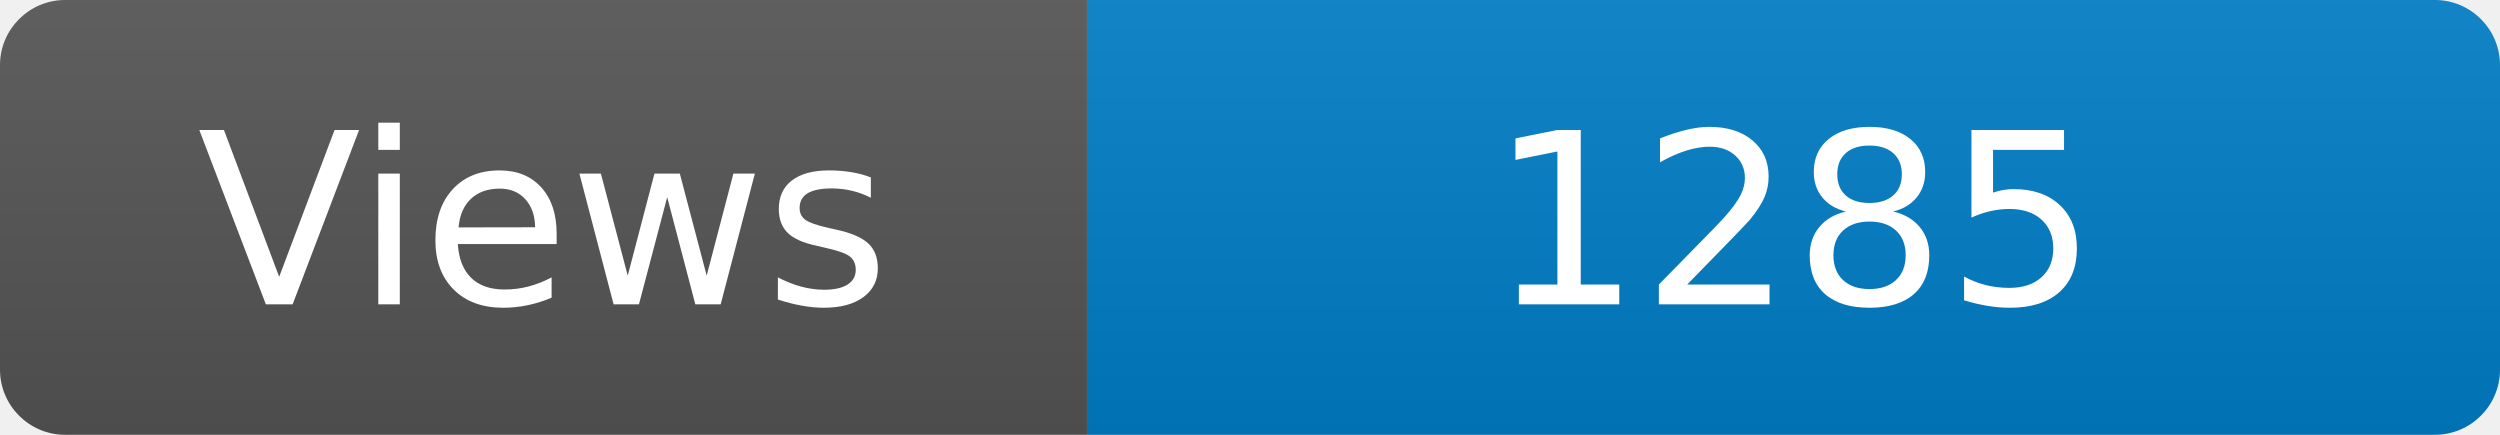
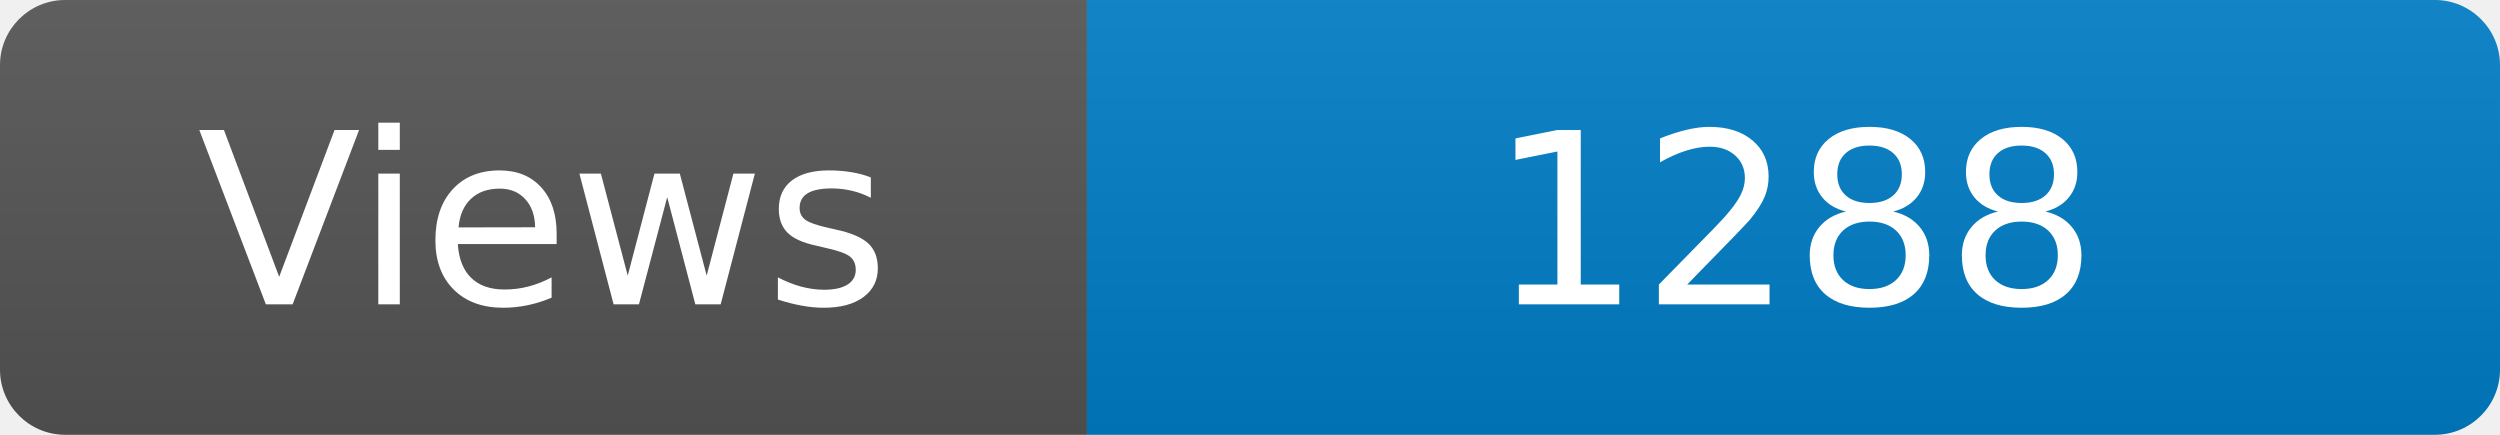
<svg xmlns="http://www.w3.org/2000/svg" width="115" height="20" role="img" aria-label="Maintained?: yes">
  <linearGradient id="s" x2="0" y2="100%">
    <stop offset="0" stop-color="#bbb" stop-opacity=".1" />
    <stop offset="1" stop-opacity=".1" />
  </linearGradient>
  <clipPath id="r">
    <rect width="115" height="20" rx="3" fill="#fff" />
  </clipPath>
  <g clip-path="url(#r)">
    <rect width="50" height="20" fill="#555" />
    <rect x="50" width="160" height="20" fill="#007ec6" />
    <rect width="115" height="20" fill="url(#s)" />
  </g>
  <g fill="#fff" text-anchor="middle" font-family="Verdana,Geneva,DejaVu Sans,sans-serif" font-size="110">
    <text x="250" y="140" transform="scale(.1)" fill="#fff">Views</text>
-     <text x="825" y="140" transform="scale(.1)" fill="#fff">1285</text>
+     <text x="825" y="140" transform="scale(.1)" fill="#fff">1288</text>
  </g>
</svg>
